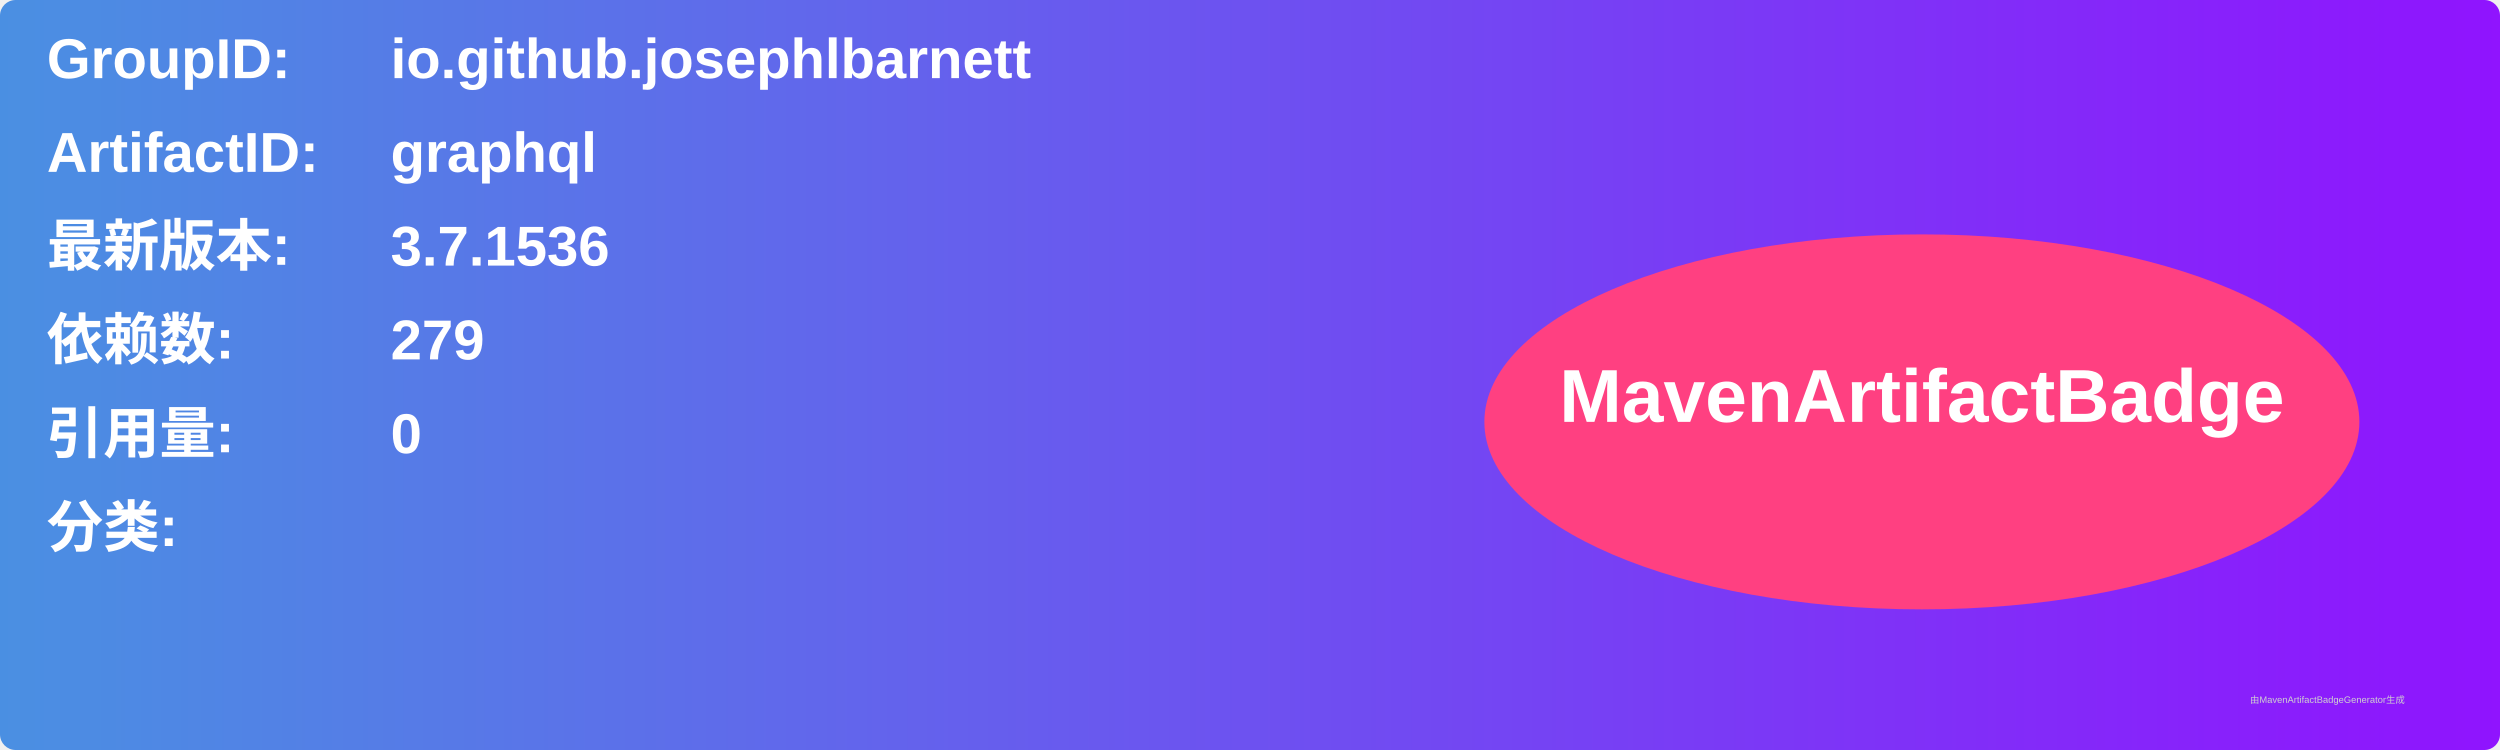
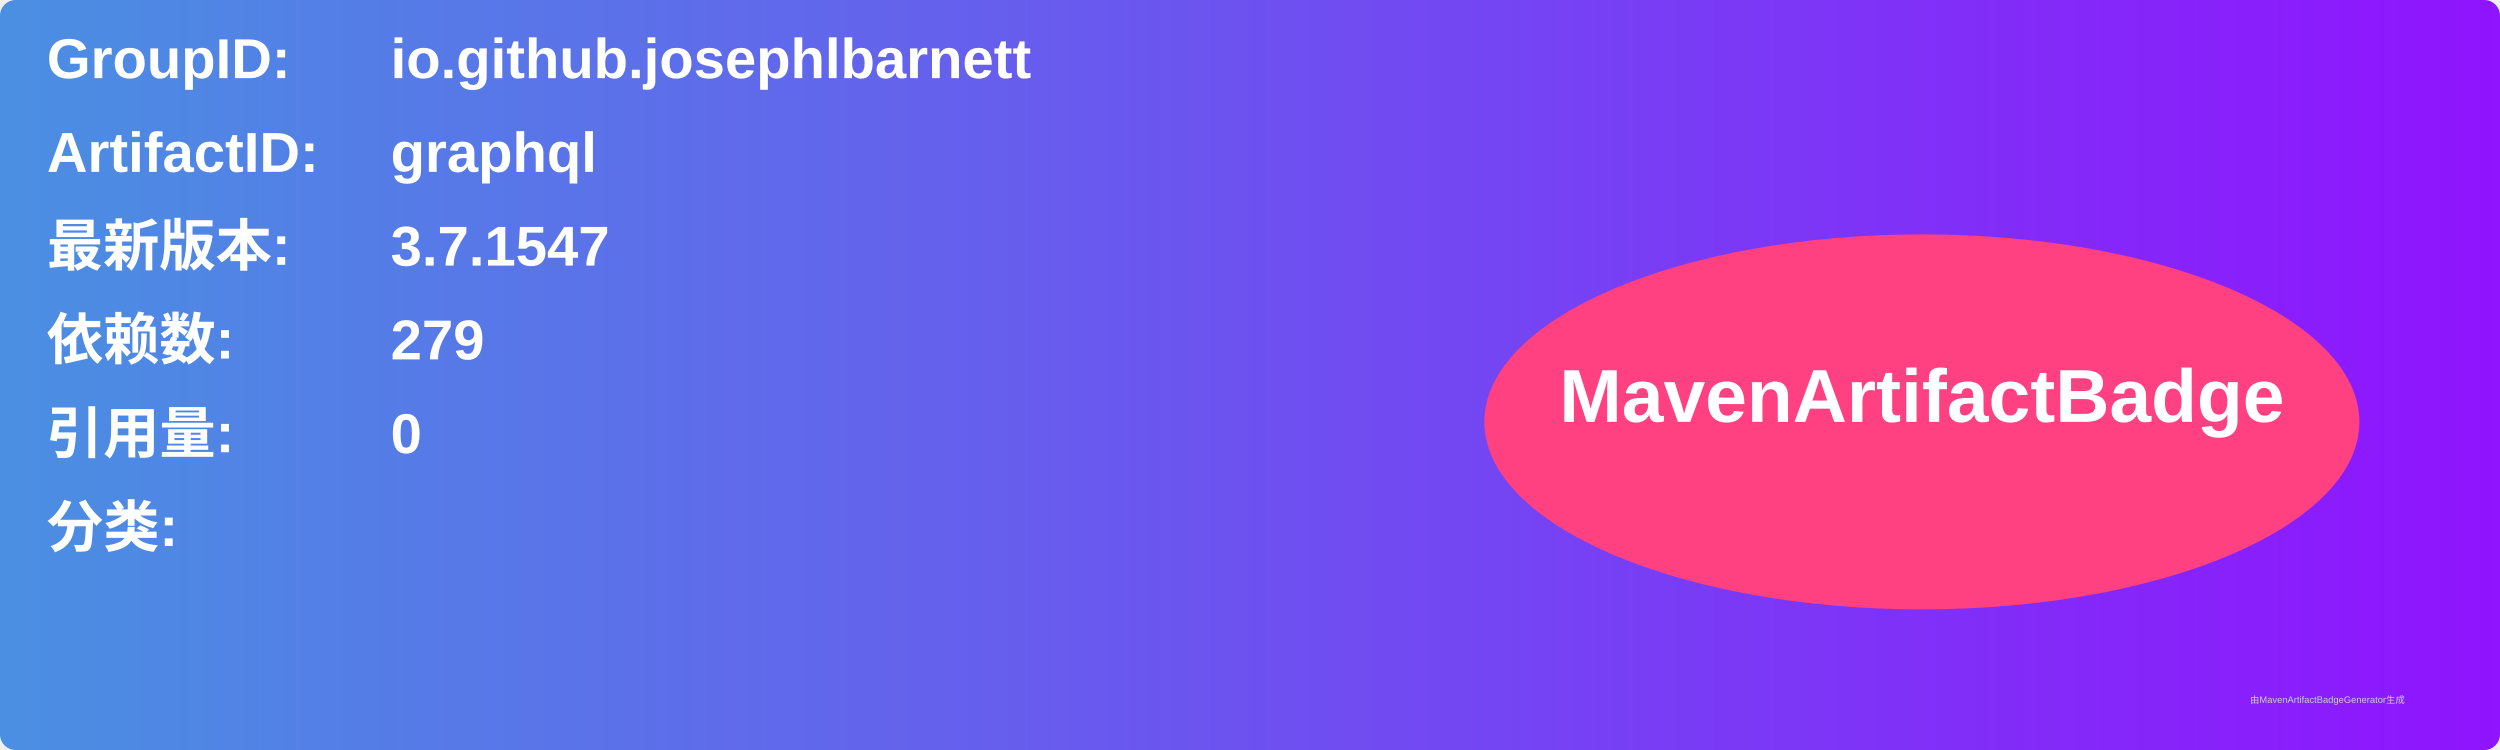
<svg xmlns="http://www.w3.org/2000/svg" width="800" height="240" viewBox="0 0 800 240">
  <linearGradient id="grad" x1="0%" y1="0%" x2="100%" y2="0%">
    <stop offset="0%" stop-color="#4a90e2" />
    <stop offset="100%" stop-color="#9013fe" />
  </linearGradient>
  <rect width="100%" height="100%" rx="5" ry="5" fill="url(#grad)" />
  <g transform="translate(15, 15)">
    <text x="0" y="10" font-family="Arial" font-size="18" fill="white" font-weight="bold" width="260">GroupID:</text>
    <text x="110" y="10" font-family="Arial" font-size="18" fill="white" font-weight="bold" width="460">io.github.josephlbarnett</text>
    <text x="0" y="40" font-family="Arial" font-size="18" fill="white" font-weight="bold" width="260">ArtifactID:</text>
    <text x="110" y="40" font-family="Arial" font-size="18" fill="white" font-weight="bold" width="460">graphql</text>
    <text x="0" y="70" font-family="Arial" font-size="18" fill="white" font-weight="bold">最新版本:</text>
    <text x="110" y="70" font-family="Arial" font-size="18" fill="white" font-weight="bold">
-       <tspan font-weight="bold">3.7.1536</tspan>
+       <tspan font-weight="bold">3.7.1547</tspan>
    </text>
    <text x="0" y="100" font-family="Arial" font-size="18" fill="white" font-weight="bold">依赖数: </text>
    <text x="110" y="100" font-family="Arial" font-size="18" fill="white">
      <tspan font-weight="bold">279</tspan>
    </text>
    <text x="0" y="130" font-family="Arial" font-size="18" fill="white" font-weight="bold">引用量: </text>
    <text x="110" y="130" font-family="Arial" font-size="18" fill="white">
      <tspan font-weight="bold">0</tspan>
    </text>
    <text x="0" y="160" font-family="Arial" font-size="18" fill="white" font-weight="bold">分类:</text>
    <text x="10" y="190" font-family="Arial" font-size="10" fill="white">
      <tspan font-weight="bold" />
    </text>
    <ellipse cx="600" cy="120" rx="140" ry="60" fill="#ff4081" />
    <text x="600" y="120" text-anchor="middle" font-family="Arial" font-size="24" fill="white" font-weight="bold">MavenArtifactBadge</text>
  </g>
  <text x="720" y="225" font-family="Arial" font-size="3" fill="#d0d0d0">由MavenArtifactBadgeGenerator生成</text>
</svg>
